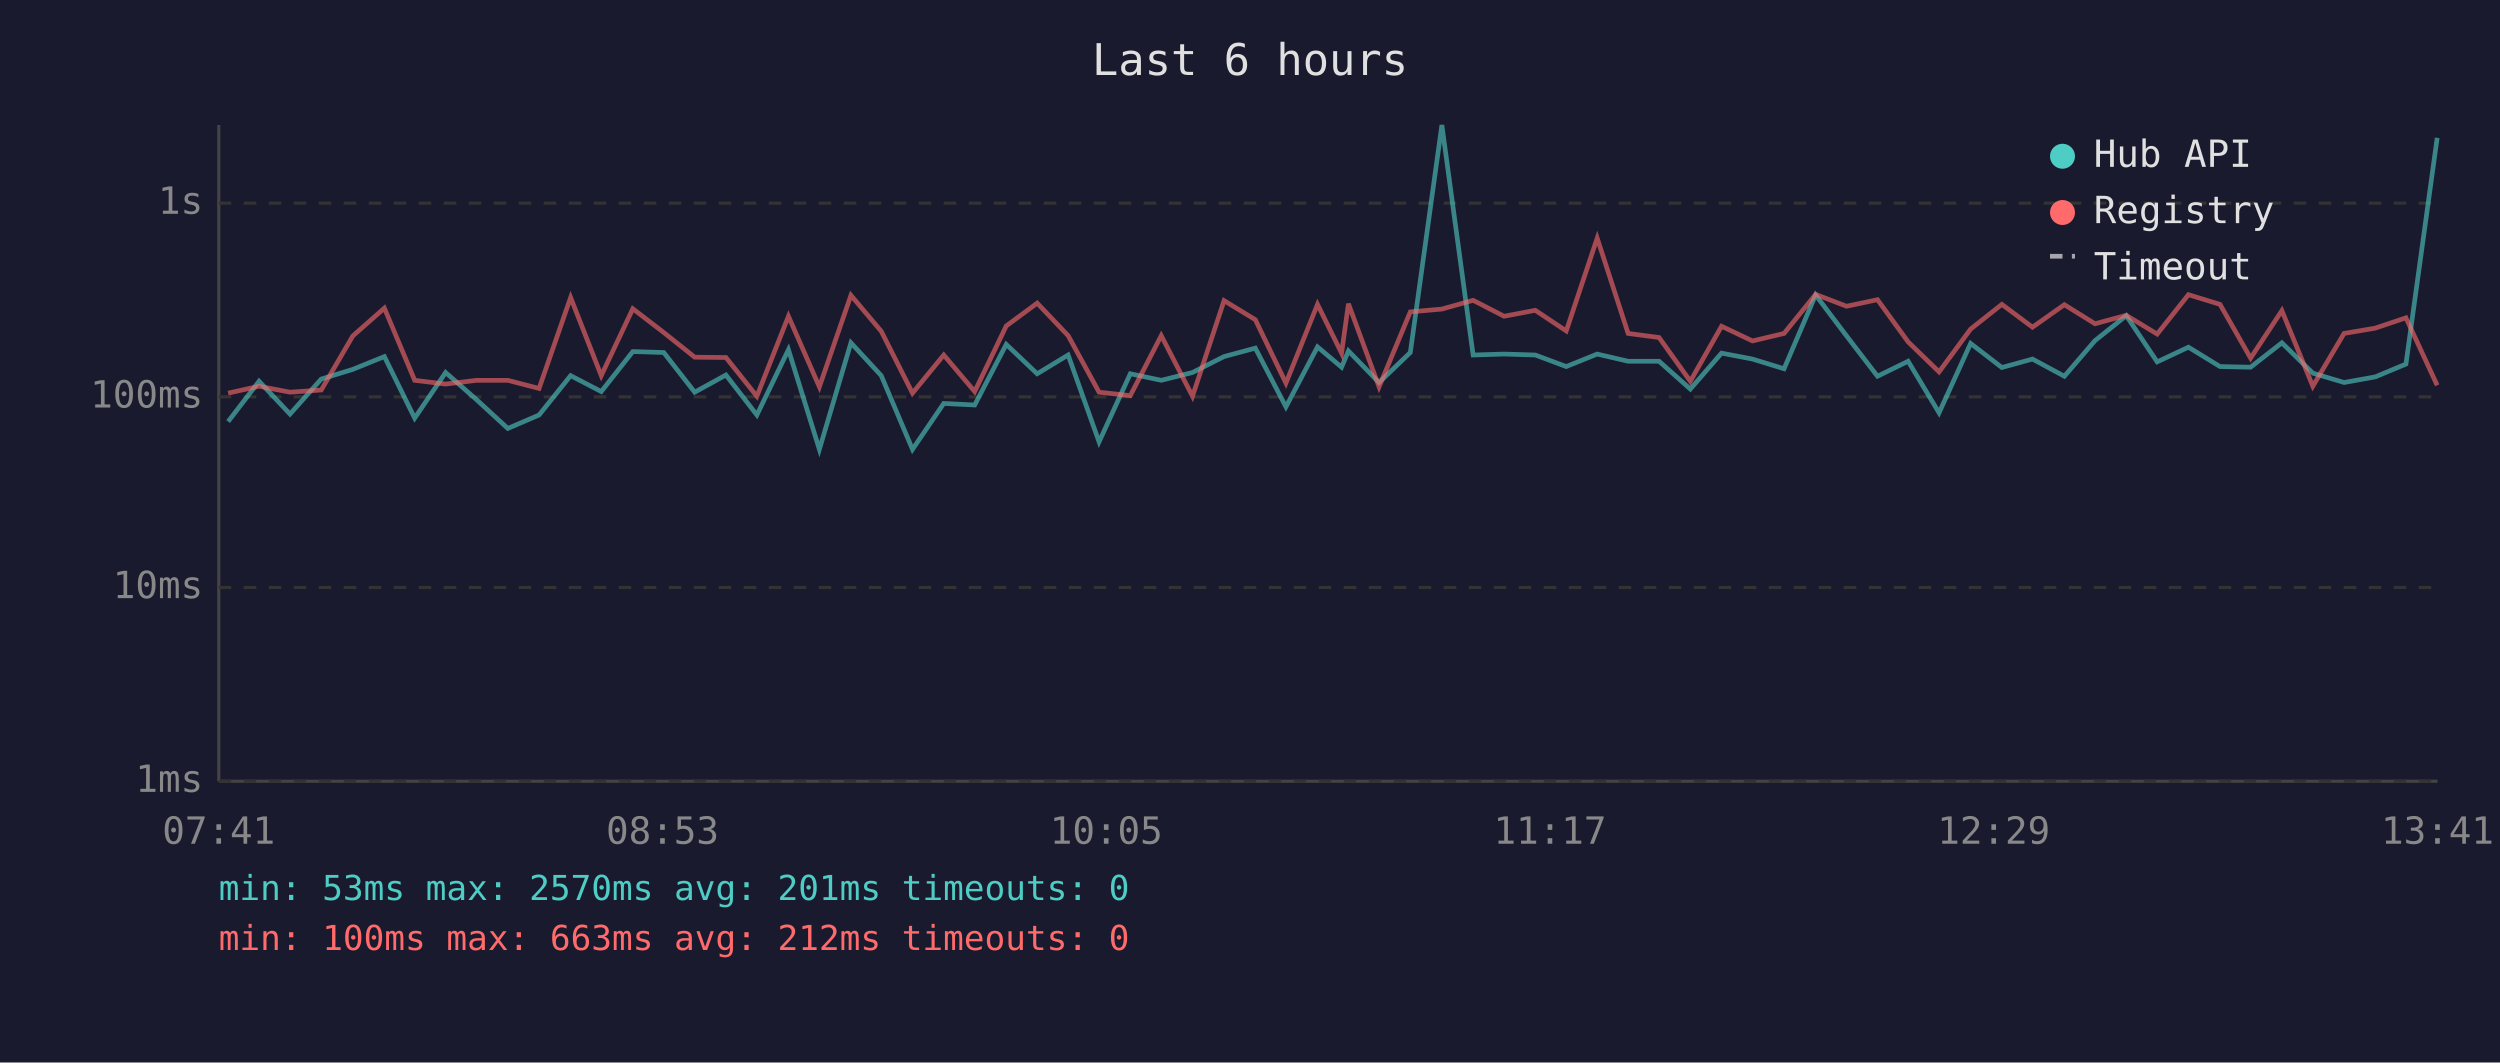
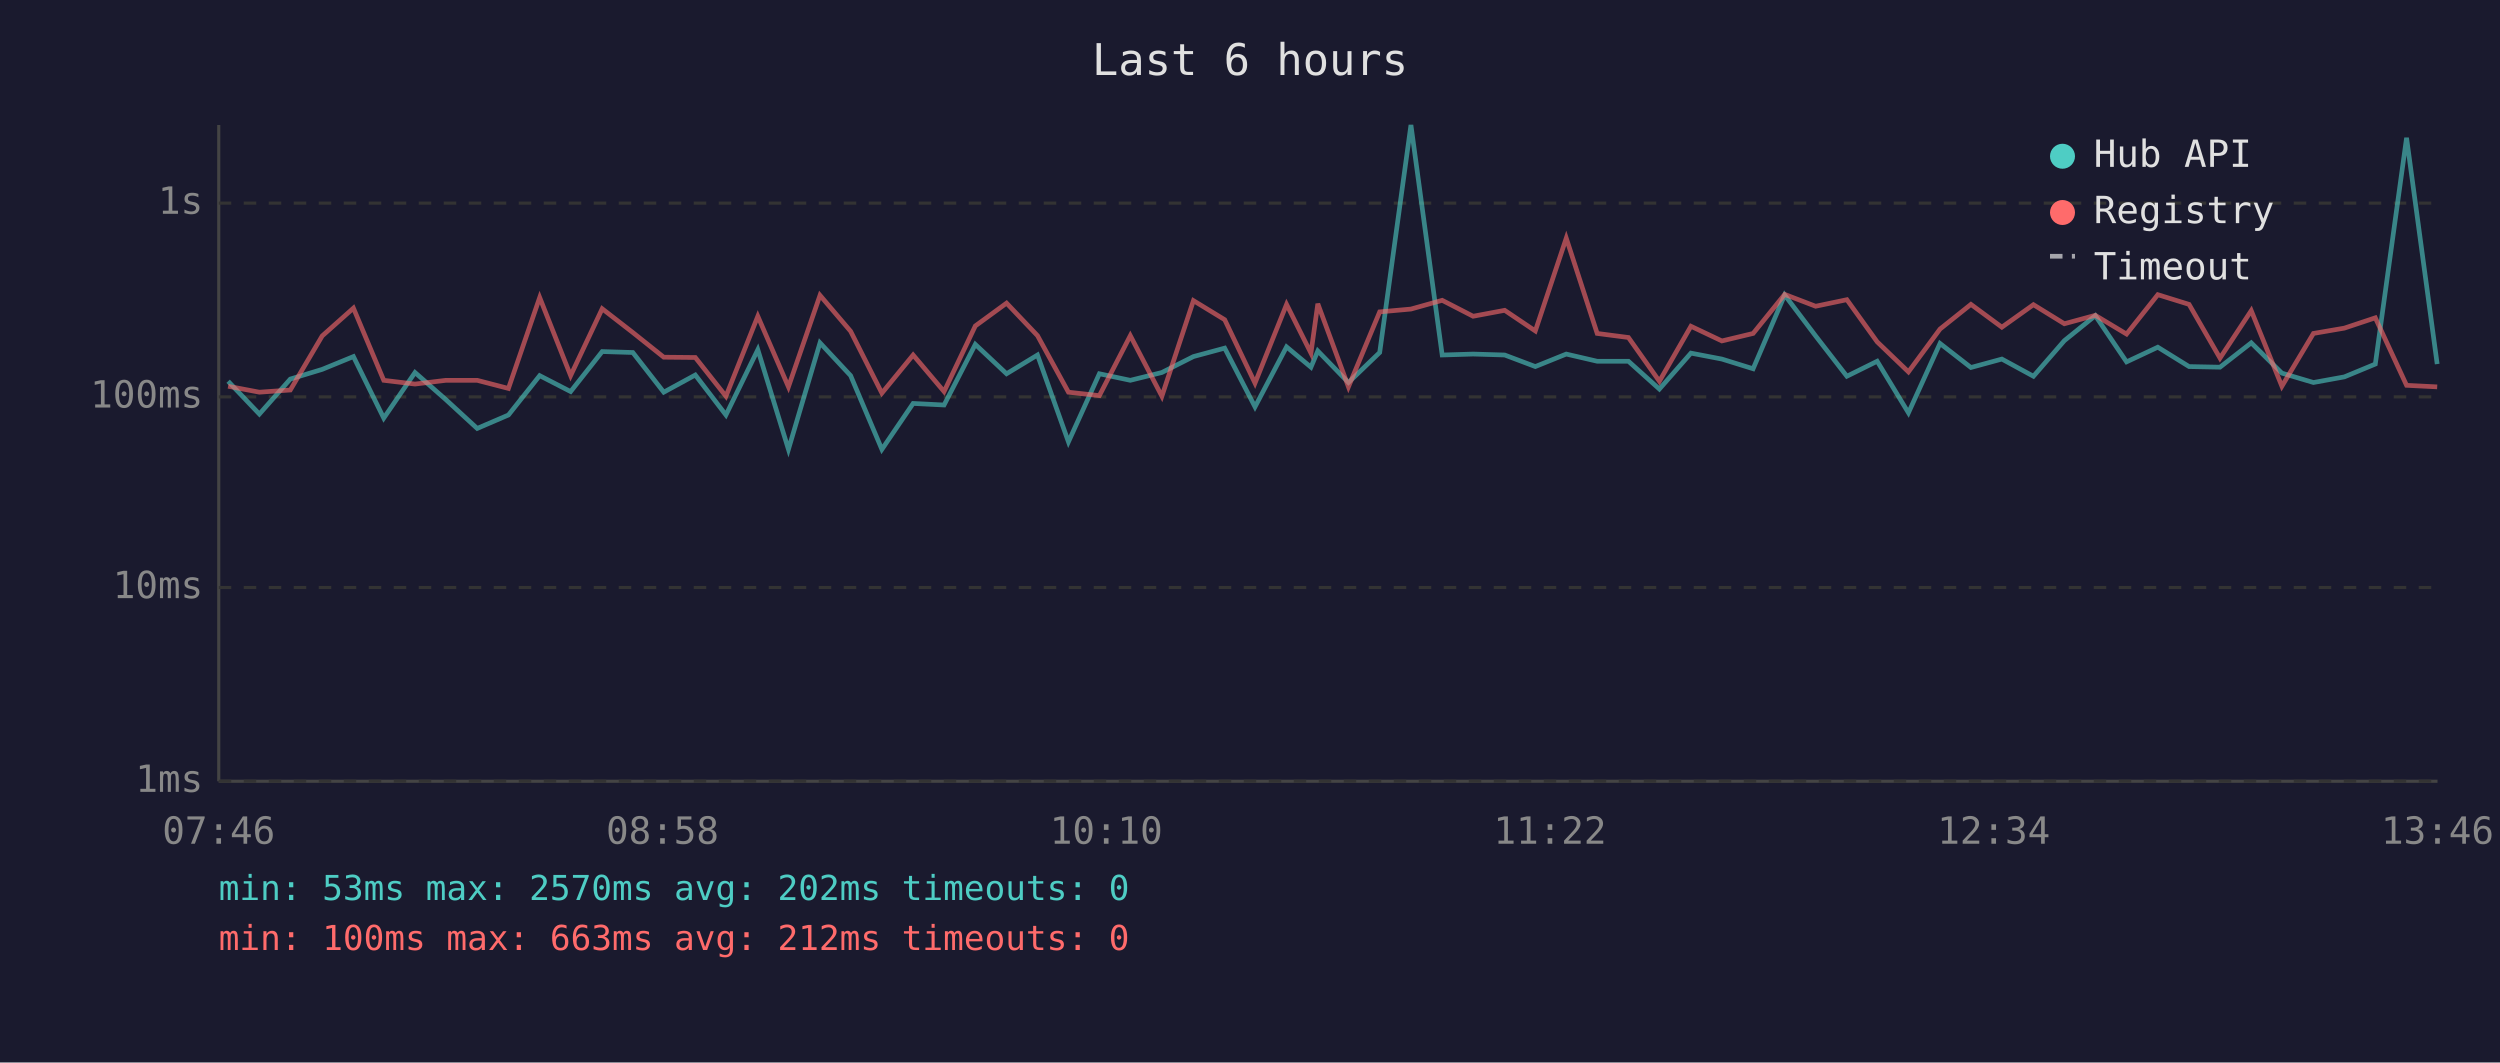
<svg xmlns="http://www.w3.org/2000/svg" viewBox="0 0 800 340" font-family="monospace" font-size="12">
  <rect width="800" height="340" fill="#1a1a2e" />
  <text x="400" y="24" fill="#e0e0e0" font-size="14" text-anchor="middle">Last 6 hours</text>
  <line x1="70" y1="40" x2="70" y2="250" stroke="#444" stroke-width="1" />
  <line x1="70" y1="250" x2="780" y2="250" stroke="#444" stroke-width="1" />
  <line x1="70" y1="250" x2="780" y2="250" stroke="#333" stroke-width="1" stroke-dasharray="4" />
  <text x="65" y="250" fill="#888" text-anchor="end" dominant-baseline="middle">1ms</text>
  <line x1="70" y1="188" x2="780" y2="188" stroke="#333" stroke-width="1" stroke-dasharray="4" />
  <text x="65" y="188" fill="#888" text-anchor="end" dominant-baseline="middle">10ms</text>
  <line x1="70" y1="127" x2="780" y2="127" stroke="#333" stroke-width="1" stroke-dasharray="4" />
  <text x="65" y="127" fill="#888" text-anchor="end" dominant-baseline="middle">100ms</text>
  <line x1="70" y1="65" x2="780" y2="65" stroke="#333" stroke-width="1" stroke-dasharray="4" />
  <text x="65" y="65" fill="#888" text-anchor="end" dominant-baseline="middle">1s</text>
-   <text x="70" y="270" fill="#888" text-anchor="middle">07:41</text>
-   <text x="212" y="270" fill="#888" text-anchor="middle">08:53</text>
-   <text x="354" y="270" fill="#888" text-anchor="middle">10:05</text>
-   <text x="496" y="270" fill="#888" text-anchor="middle">11:17</text>
-   <text x="638" y="270" fill="#888" text-anchor="middle">12:29</text>
-   <text x="780" y="270" fill="#888" text-anchor="middle">13:41</text>
-   <polyline points="73.0,134.9 82.9,122.0 92.8,132.5 102.8,121.3 112.9,118.2 123.0,114.1 132.7,133.8 142.6,119.2 152.5,127.9 162.5,137.1 172.5,132.8 182.6,120.2 192.4,125.3 202.5,112.5 212.4,112.8 222.3,125.5 232.3,120.0 242.2,132.8 252.3,111.9 262.2,143.8 272.3,109.7 282.0,120.2 292.0,143.8 302.0,129.1 311.9,129.6 322.0,110.2 331.9,119.6 341.8,113.6 351.7,141.4 361.7,119.6 371.6,121.7 381.6,119.2 391.7,114.1 401.7,111.4 411.5,130.2 421.6,111.0 429.3,117.5 431.5,112.3 441.3,122.4 451.3,112.8 461.4,40.0 471.4,113.6 481.3,113.3 491.3,113.6 501.2,117.3 511.1,113.3 521.0,115.6 530.9,115.6 540.9,124.5 550.9,113.0 560.8,114.9 570.9,118.0 581.0,94.4 590.9,107.5 600.8,120.4 610.6,115.6 620.5,132.1 630.6,109.9 640.6,117.6 650.4,114.9 660.6,120.4 670.4,109.0 680.4,101.0 690.3,115.8 700.3,111.1 710.4,117.3 720.2,117.5 730.2,109.7 740.1,119.4 750.1,122.4 760.1,120.6 769.9,116.5 779.9,44.1" fill="none" stroke="#4ecdc4" stroke-width="1.5" opacity="0.6" />
-   <polyline points="73.0,125.8 82.9,123.6 92.8,125.5 102.8,124.8 112.9,107.5 123.0,98.6 132.7,121.7 142.6,122.9 152.5,121.7 162.5,121.7 172.5,124.3 182.6,95.2 192.4,120.2 202.5,98.8 212.4,106.4 222.3,114.3 232.3,114.4 242.2,126.8 252.3,101.2 262.2,123.8 272.3,94.5 282.0,106.0 292.0,125.8 302.0,113.6 311.9,125.3 322.0,104.3 331.9,97.0 341.8,107.4 351.7,125.5 361.7,126.6 371.6,107.4 381.6,126.8 391.7,96.2 401.7,102.3 411.5,122.6 421.6,97.4 429.3,113.0 431.5,97.2 441.3,123.8 451.3,99.8 461.4,98.9 471.4,96.1 481.3,101.2 491.3,99.3 501.2,105.9 511.1,76.2 521.0,106.7 530.9,108.0 540.9,122.0 550.9,104.4 560.8,109.1 570.9,106.7 581.0,94.2 590.9,98.0 600.8,95.9 610.6,109.4 620.5,119.0 630.6,105.3 640.6,97.4 650.4,104.7 660.6,97.5 670.4,103.6 680.4,100.9 690.3,106.9 700.3,94.3 710.4,97.4 720.2,114.6 730.2,99.4 740.1,123.6 750.1,106.7 760.1,105.0 769.9,101.7 779.9,123.3" fill="none" stroke="#ff6b6b" stroke-width="1.5" opacity="0.6" />
+   <text x="70" y="270" fill="#888" text-anchor="middle">07:46</text>
+   <text x="212" y="270" fill="#888" text-anchor="middle">08:58</text>
+   <text x="354" y="270" fill="#888" text-anchor="middle">10:10</text>
+   <text x="496" y="270" fill="#888" text-anchor="middle">11:22</text>
+   <text x="638" y="270" fill="#888" text-anchor="middle">12:34</text>
+   <text x="780" y="270" fill="#888" text-anchor="middle">13:46</text>
+   <polyline points="73.0,122.0 83.0,132.5 92.9,121.3 103.1,118.2 113.1,114.1 122.8,133.8 132.8,119.2 142.7,127.9 152.7,137.1 162.7,132.8 172.7,120.2 182.6,125.3 192.7,112.5 202.5,112.8 212.4,125.5 222.5,120.0 232.3,132.8 242.5,111.9 252.3,143.8 262.4,109.7 272.2,120.2 282.2,143.8 292.2,129.1 302.1,129.6 312.1,110.2 322.1,119.6 332.0,113.6 341.9,141.4 351.8,119.6 361.7,121.7 371.8,119.2 381.9,114.1 391.9,111.4 401.6,130.2 411.7,111.0 419.5,117.5 421.7,112.3 431.5,122.4 441.5,112.8 451.5,40.0 461.5,113.6 471.4,113.3 481.5,113.6 491.3,117.3 501.2,113.3 511.1,115.6 521.1,115.6 531.0,124.5 541.1,113.0 551.0,114.9 561.0,118.0 571.1,94.4 581.0,107.5 591.0,120.4 600.7,115.6 610.7,132.1 620.8,109.9 630.7,117.6 640.6,114.9 650.7,120.4 660.6,109.0 670.5,101.0 680.5,115.8 690.5,111.1 700.5,117.3 710.4,117.5 720.4,109.7 730.2,119.4 740.3,122.4 750.2,120.6 760.1,116.5 770.1,44.1 779.9,116.5" fill="none" stroke="#4ecdc4" stroke-width="1.5" opacity="0.6" />
+   <polyline points="73.0,123.6 83.0,125.5 92.9,124.8 103.1,107.5 113.1,98.6 122.8,121.7 132.8,122.9 142.7,121.7 152.7,121.7 162.7,124.3 172.7,95.2 182.6,120.2 192.7,98.8 202.5,106.4 212.4,114.3 222.5,114.4 232.3,126.8 242.5,101.2 252.3,123.8 262.4,94.5 272.2,106.0 282.2,125.8 292.2,113.6 302.1,125.3 312.1,104.3 322.1,97.0 332.0,107.4 341.9,125.5 351.8,126.6 361.7,107.4 371.8,126.8 381.9,96.2 391.9,102.3 401.6,122.6 411.7,97.4 419.5,113.0 421.7,97.2 431.5,123.8 441.5,99.8 451.5,98.9 461.5,96.1 471.4,101.2 481.5,99.3 491.3,105.9 501.2,76.2 511.1,106.7 521.1,108.0 531.0,122.0 541.1,104.4 551.0,109.1 561.0,106.7 571.1,94.2 581.0,98.0 591.0,95.9 600.7,109.4 610.7,119.0 620.8,105.3 630.7,97.4 640.6,104.7 650.7,97.5 660.6,103.6 670.5,100.9 680.5,106.9 690.5,94.3 700.5,97.4 710.4,114.6 720.4,99.4 730.2,123.6 740.3,106.7 750.2,105.0 760.1,101.7 770.1,123.3 779.9,123.8" fill="none" stroke="#ff6b6b" stroke-width="1.5" opacity="0.6" />
  <circle cx="660" cy="50" r="4" fill="#4ecdc4" />
  <text x="670" y="50" fill="#e0e0e0" dominant-baseline="middle">Hub API</text>
  <circle cx="660" cy="68" r="4" fill="#ff6b6b" />
  <text x="670" y="68" fill="#e0e0e0" dominant-baseline="middle">Registry</text>
  <line x1="656" y1="82" x2="664" y2="82" stroke="#e0e0e0" stroke-width="1.5" stroke-dasharray="4,3" opacity="0.7" />
  <text x="670" y="86" fill="#e0e0e0" dominant-baseline="middle">Timeout</text>
-   <text x="70" y="288" fill="#4ecdc4" font-size="11">min: 53ms  max: 2570ms  avg: 201ms  timeouts: 0</text>
+   <text x="70" y="288" fill="#4ecdc4" font-size="11">min: 53ms  max: 2570ms  avg: 202ms  timeouts: 0</text>
  <text x="70" y="304" fill="#ff6b6b" font-size="11">min: 100ms  max: 663ms  avg: 212ms  timeouts: 0</text>
</svg>
